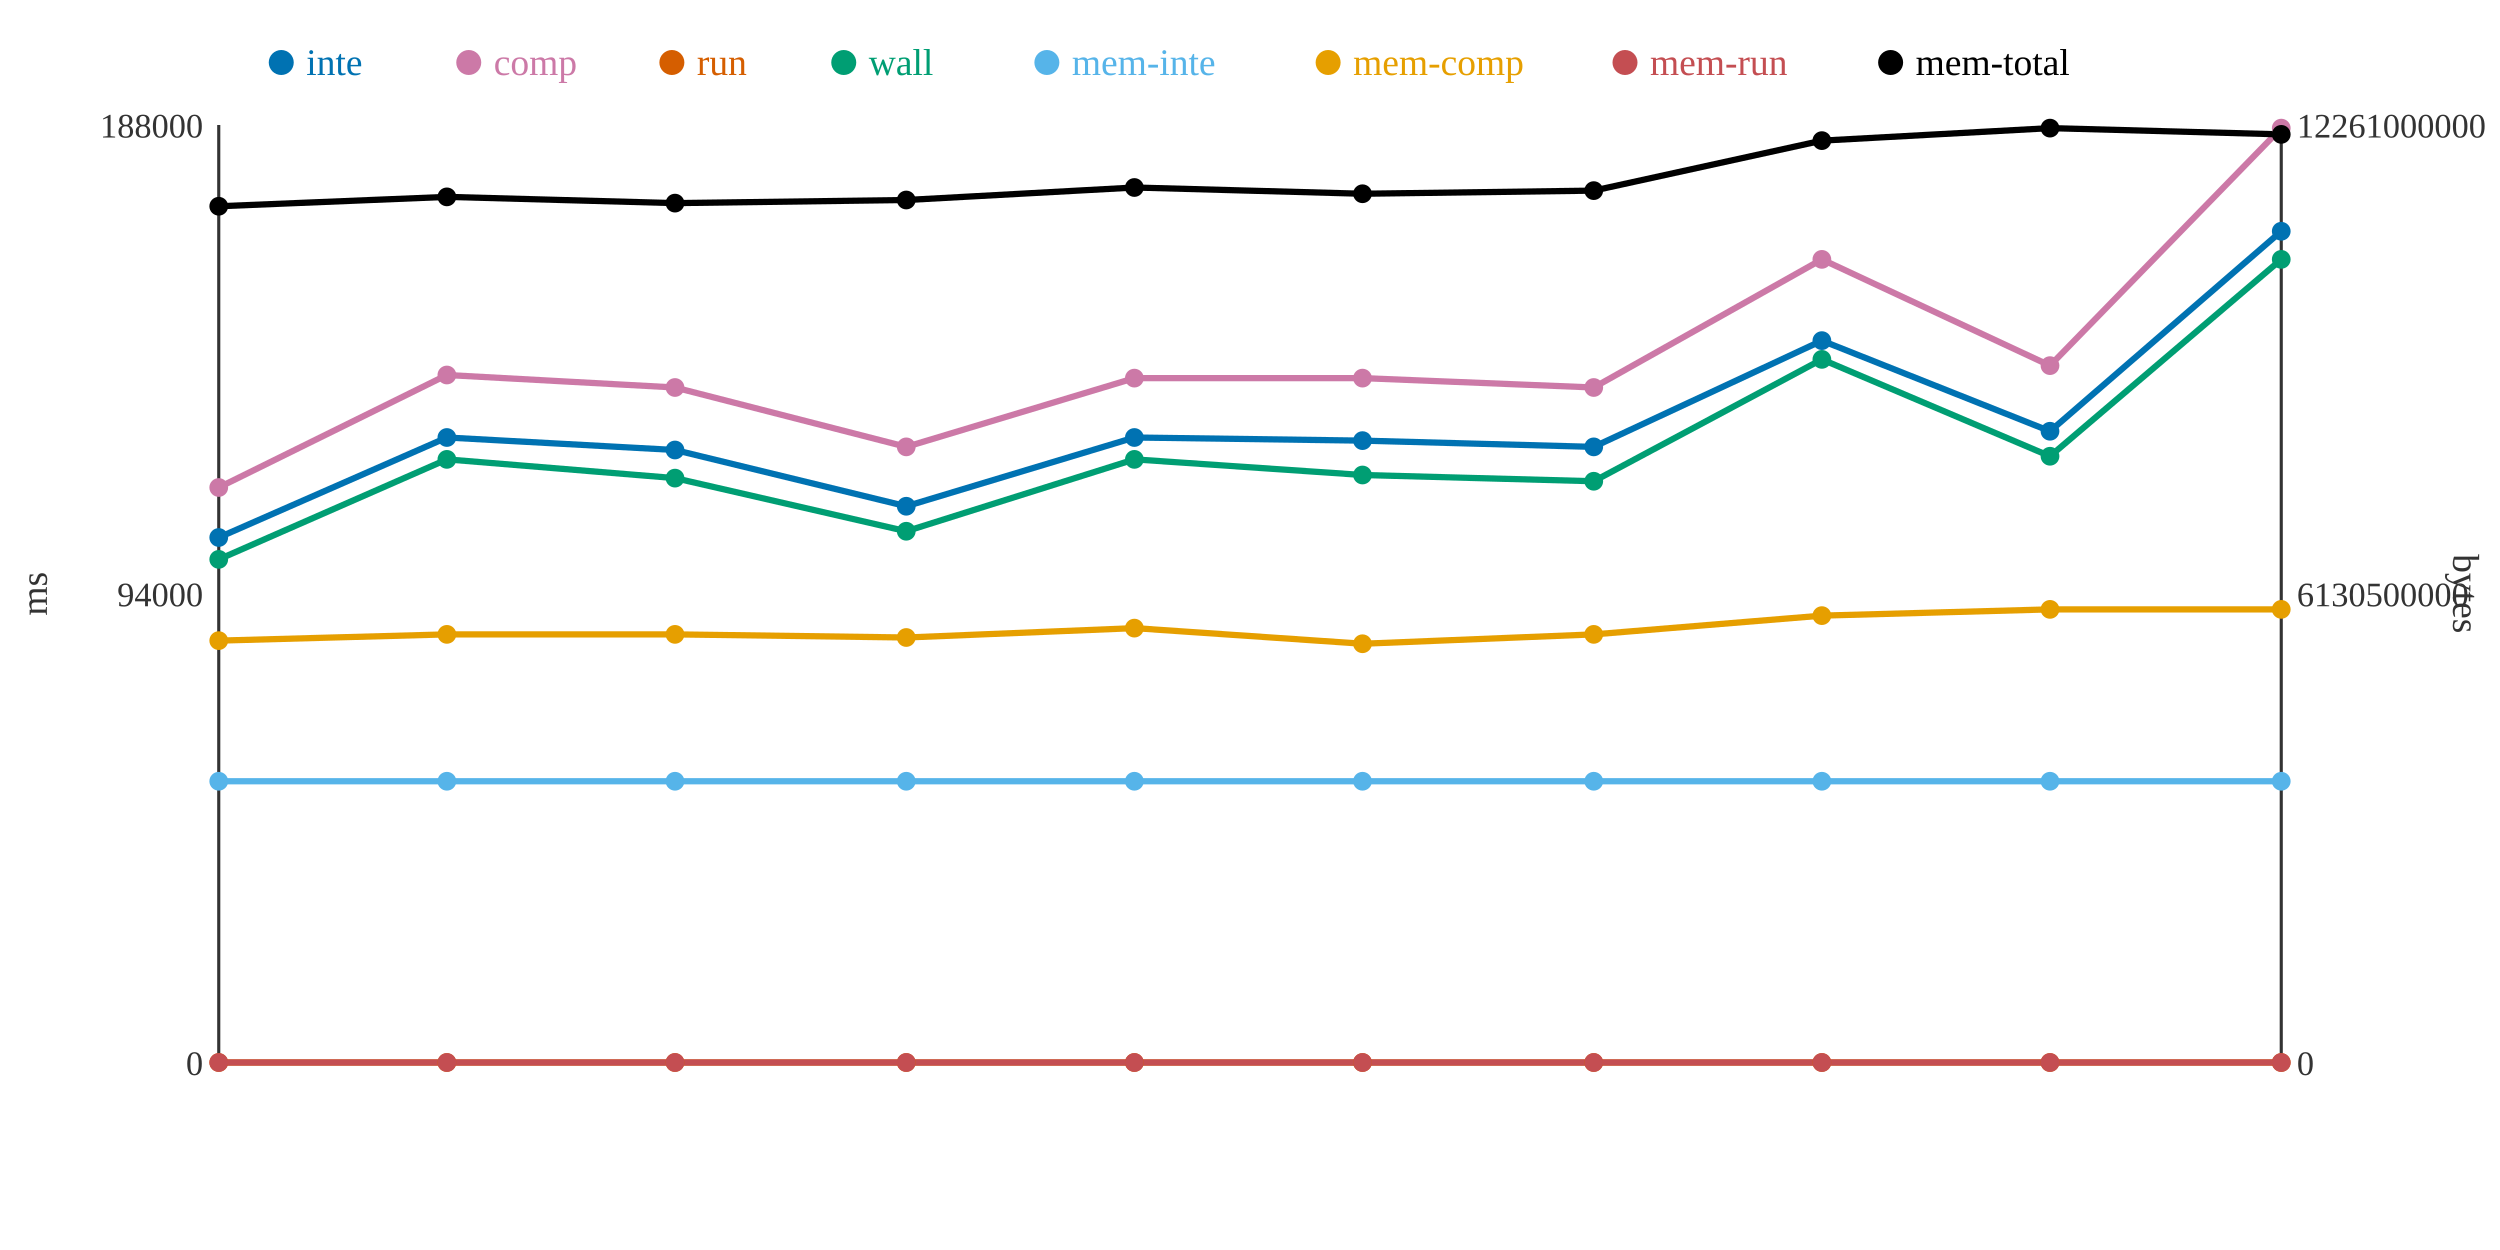
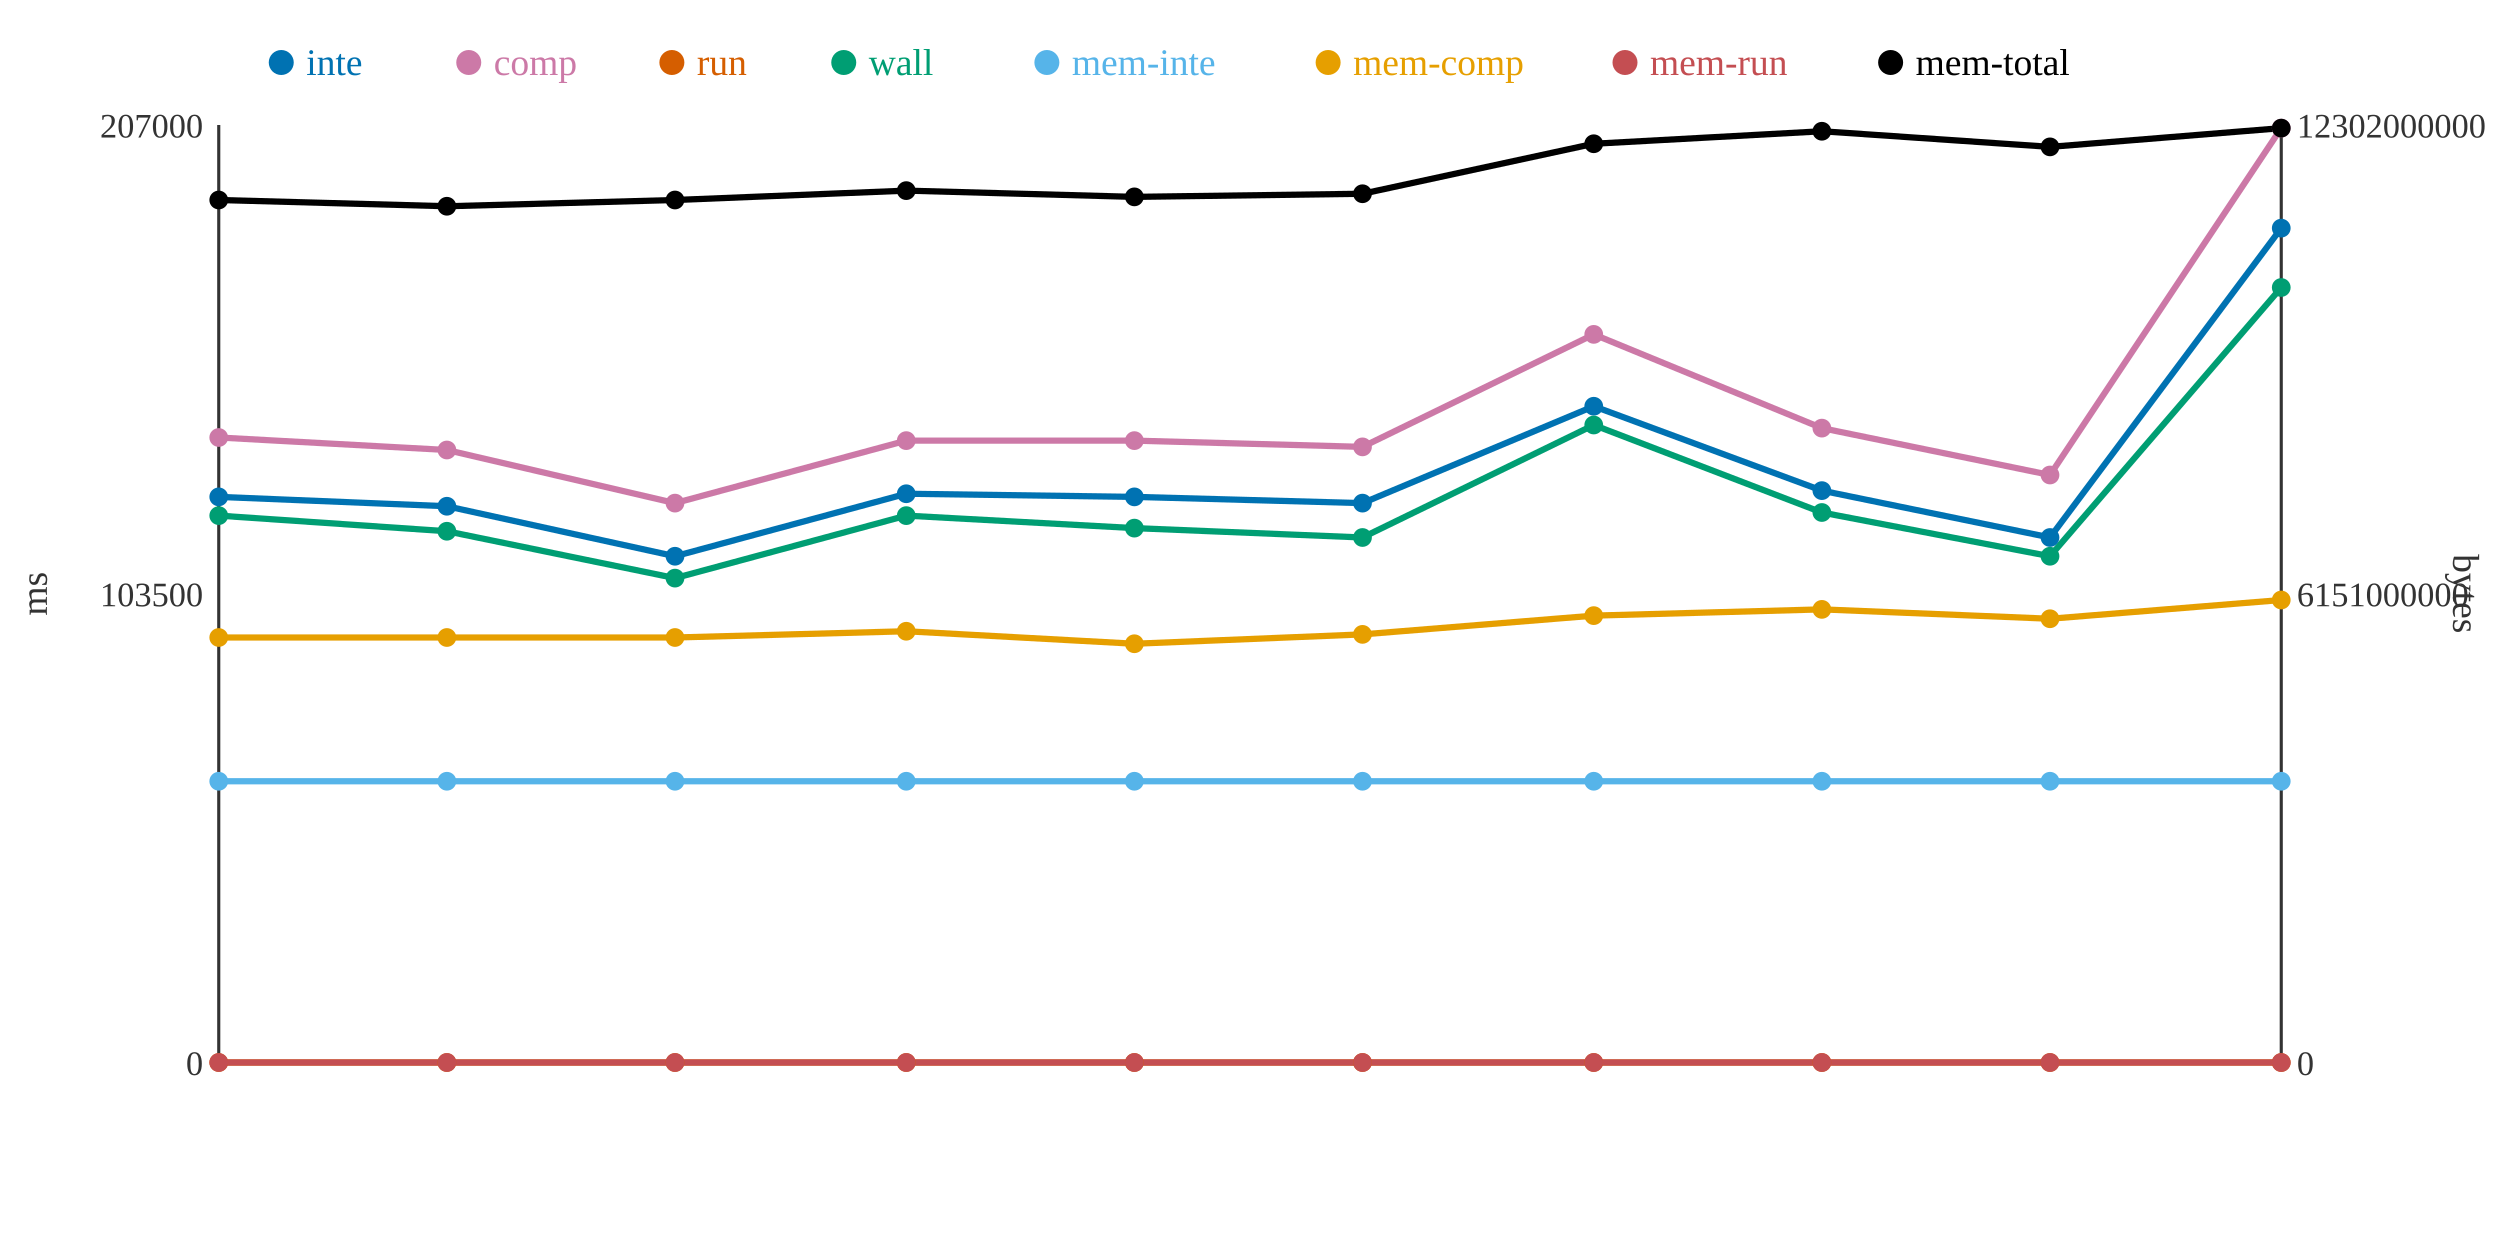
<svg xmlns="http://www.w3.org/2000/svg" width="800" height="400">
  <rect width="800" height="400" fill="white" />
  <line x1="70" y1="40" x2="70" y2="340" stroke="#333" stroke-width="1" />
  <line x1="70" y1="340" x2="730" y2="340" stroke="#333" stroke-width="1" />
  <line x1="730" y1="40" x2="730" y2="340" stroke="#333" stroke-width="1" />
  <text x="65" y="344" text-anchor="end" font-size="11" fill="#333">0</text>
-   <text x="65" y="194" text-anchor="end" font-size="11" fill="#333">94000</text>
-   <text x="65" y="44" text-anchor="end" font-size="11" fill="#333">188000</text>
+   <text x="65" y="194" text-anchor="end" font-size="11" fill="#333">103500</text>
+   <text x="65" y="44" text-anchor="end" font-size="11" fill="#333">207000</text>
  <text x="15" y="190" text-anchor="middle" font-size="12" fill="#333" transform="rotate(-90 15 190)">ms</text>
  <text x="735" y="344" text-anchor="start" font-size="11" fill="#333">0</text>
-   <text x="735" y="194" text-anchor="start" font-size="11" fill="#333">6130500000</text>
-   <text x="735" y="44" text-anchor="start" font-size="11" fill="#333">12261000000</text>
+   <text x="735" y="194" text-anchor="start" font-size="11" fill="#333">6151000000</text>
+   <text x="735" y="44" text-anchor="start" font-size="11" fill="#333">12302000000</text>
  <text x="785" y="190" text-anchor="middle" font-size="12" fill="#333" transform="rotate(90 785 190)">bytes</text>
-   <polyline points="70,172 143,140 216,144 290,162 363,140 436,141 510,143 583,109 656,138 730,74" fill="none" stroke="#0072B2" stroke-width="2" />
-   <polyline points="70,156 143,120 216,124 290,143 363,121 436,121 510,124 583,83 656,117 730,41" fill="none" stroke="#CC79A7" stroke-width="2" />
+   <polyline points="70,159 143,162 216,178 290,158 363,159 436,161 510,130 583,157 656,172 730,73" fill="none" stroke="#0072B2" stroke-width="2" />
+   <polyline points="70,140 143,144 216,161 290,141 363,141 436,143 510,107 583,137 656,152 730,41" fill="none" stroke="#CC79A7" stroke-width="2" />
  <polyline points="70,340 143,340 216,340 290,340 363,340 436,340 510,340 583,340 656,340 730,340" fill="none" stroke="#D55E00" stroke-width="2" />
-   <polyline points="70,179 143,147 216,153 290,170 363,147 436,152 510,154 583,115 656,146 730,83" fill="none" stroke="#009E73" stroke-width="2" />
+   <polyline points="70,165 143,170 216,185 290,165 363,169 436,172 510,136 583,164 656,178 730,92" fill="none" stroke="#009E73" stroke-width="2" />
  <polyline points="70,250 143,250 216,250 290,250 363,250 436,250 510,250 583,250 656,250 730,250" fill="none" stroke="#56B4E9" stroke-width="2" />
-   <polyline points="70,205 143,203 216,203 290,204 363,201 436,206 510,203 583,197 656,195 730,195" fill="none" stroke="#E69F00" stroke-width="2" />
+   <polyline points="70,204 143,204 216,204 290,202 363,206 436,203 510,197 583,195 656,198 730,192" fill="none" stroke="#E69F00" stroke-width="2" />
  <polyline points="70,340 143,340 216,340 290,340 363,340 436,340 510,340 583,340 656,340 730,340" fill="none" stroke="#C44E52" stroke-width="2" />
-   <polyline points="70,66 143,63 216,65 290,64 363,60 436,62 510,61 583,45 656,41 730,43" fill="none" stroke="#000000" stroke-width="2" />
-   <circle cx="70" cy="172" r="3" fill="#0072B2" />
-   <circle cx="70" cy="156" r="3" fill="#CC79A7" />
+   <polyline points="70,64 143,66 216,64 290,61 363,63 436,62 510,46 583,42 656,47 730,41" fill="none" stroke="#000000" stroke-width="2" />
+   <circle cx="70" cy="159" r="3" fill="#0072B2" />
+   <circle cx="70" cy="140" r="3" fill="#CC79A7" />
  <circle cx="70" cy="340" r="3" fill="#D55E00" />
-   <circle cx="70" cy="179" r="3" fill="#009E73" />
+   <circle cx="70" cy="165" r="3" fill="#009E73" />
  <circle cx="70" cy="250" r="3" fill="#56B4E9" />
-   <circle cx="70" cy="205" r="3" fill="#E69F00" />
+   <circle cx="70" cy="204" r="3" fill="#E69F00" />
  <circle cx="70" cy="340" r="3" fill="#C44E52" />
-   <circle cx="70" cy="66" r="3" fill="#000000" />
-   <circle cx="143" cy="140" r="3" fill="#0072B2" />
-   <circle cx="143" cy="120" r="3" fill="#CC79A7" />
+   <circle cx="70" cy="64" r="3" fill="#000000" />
+   <circle cx="143" cy="162" r="3" fill="#0072B2" />
+   <circle cx="143" cy="144" r="3" fill="#CC79A7" />
  <circle cx="143" cy="340" r="3" fill="#D55E00" />
-   <circle cx="143" cy="147" r="3" fill="#009E73" />
+   <circle cx="143" cy="170" r="3" fill="#009E73" />
  <circle cx="143" cy="250" r="3" fill="#56B4E9" />
-   <circle cx="143" cy="203" r="3" fill="#E69F00" />
+   <circle cx="143" cy="204" r="3" fill="#E69F00" />
  <circle cx="143" cy="340" r="3" fill="#C44E52" />
-   <circle cx="143" cy="63" r="3" fill="#000000" />
-   <circle cx="216" cy="144" r="3" fill="#0072B2" />
-   <circle cx="216" cy="124" r="3" fill="#CC79A7" />
+   <circle cx="143" cy="66" r="3" fill="#000000" />
+   <circle cx="216" cy="178" r="3" fill="#0072B2" />
+   <circle cx="216" cy="161" r="3" fill="#CC79A7" />
  <circle cx="216" cy="340" r="3" fill="#D55E00" />
-   <circle cx="216" cy="153" r="3" fill="#009E73" />
+   <circle cx="216" cy="185" r="3" fill="#009E73" />
  <circle cx="216" cy="250" r="3" fill="#56B4E9" />
-   <circle cx="216" cy="203" r="3" fill="#E69F00" />
+   <circle cx="216" cy="204" r="3" fill="#E69F00" />
  <circle cx="216" cy="340" r="3" fill="#C44E52" />
-   <circle cx="216" cy="65" r="3" fill="#000000" />
-   <circle cx="290" cy="162" r="3" fill="#0072B2" />
-   <circle cx="290" cy="143" r="3" fill="#CC79A7" />
+   <circle cx="216" cy="64" r="3" fill="#000000" />
+   <circle cx="290" cy="158" r="3" fill="#0072B2" />
+   <circle cx="290" cy="141" r="3" fill="#CC79A7" />
  <circle cx="290" cy="340" r="3" fill="#D55E00" />
-   <circle cx="290" cy="170" r="3" fill="#009E73" />
+   <circle cx="290" cy="165" r="3" fill="#009E73" />
  <circle cx="290" cy="250" r="3" fill="#56B4E9" />
-   <circle cx="290" cy="204" r="3" fill="#E69F00" />
+   <circle cx="290" cy="202" r="3" fill="#E69F00" />
  <circle cx="290" cy="340" r="3" fill="#C44E52" />
-   <circle cx="290" cy="64" r="3" fill="#000000" />
-   <circle cx="363" cy="140" r="3" fill="#0072B2" />
-   <circle cx="363" cy="121" r="3" fill="#CC79A7" />
+   <circle cx="290" cy="61" r="3" fill="#000000" />
+   <circle cx="363" cy="159" r="3" fill="#0072B2" />
+   <circle cx="363" cy="141" r="3" fill="#CC79A7" />
  <circle cx="363" cy="340" r="3" fill="#D55E00" />
-   <circle cx="363" cy="147" r="3" fill="#009E73" />
+   <circle cx="363" cy="169" r="3" fill="#009E73" />
  <circle cx="363" cy="250" r="3" fill="#56B4E9" />
-   <circle cx="363" cy="201" r="3" fill="#E69F00" />
+   <circle cx="363" cy="206" r="3" fill="#E69F00" />
  <circle cx="363" cy="340" r="3" fill="#C44E52" />
-   <circle cx="363" cy="60" r="3" fill="#000000" />
-   <circle cx="436" cy="141" r="3" fill="#0072B2" />
-   <circle cx="436" cy="121" r="3" fill="#CC79A7" />
+   <circle cx="363" cy="63" r="3" fill="#000000" />
+   <circle cx="436" cy="161" r="3" fill="#0072B2" />
+   <circle cx="436" cy="143" r="3" fill="#CC79A7" />
  <circle cx="436" cy="340" r="3" fill="#D55E00" />
-   <circle cx="436" cy="152" r="3" fill="#009E73" />
+   <circle cx="436" cy="172" r="3" fill="#009E73" />
  <circle cx="436" cy="250" r="3" fill="#56B4E9" />
-   <circle cx="436" cy="206" r="3" fill="#E69F00" />
+   <circle cx="436" cy="203" r="3" fill="#E69F00" />
  <circle cx="436" cy="340" r="3" fill="#C44E52" />
  <circle cx="436" cy="62" r="3" fill="#000000" />
-   <circle cx="510" cy="143" r="3" fill="#0072B2" />
-   <circle cx="510" cy="124" r="3" fill="#CC79A7" />
+   <circle cx="510" cy="130" r="3" fill="#0072B2" />
+   <circle cx="510" cy="107" r="3" fill="#CC79A7" />
  <circle cx="510" cy="340" r="3" fill="#D55E00" />
-   <circle cx="510" cy="154" r="3" fill="#009E73" />
+   <circle cx="510" cy="136" r="3" fill="#009E73" />
  <circle cx="510" cy="250" r="3" fill="#56B4E9" />
-   <circle cx="510" cy="203" r="3" fill="#E69F00" />
+   <circle cx="510" cy="197" r="3" fill="#E69F00" />
  <circle cx="510" cy="340" r="3" fill="#C44E52" />
-   <circle cx="510" cy="61" r="3" fill="#000000" />
-   <circle cx="583" cy="109" r="3" fill="#0072B2" />
-   <circle cx="583" cy="83" r="3" fill="#CC79A7" />
+   <circle cx="510" cy="46" r="3" fill="#000000" />
+   <circle cx="583" cy="157" r="3" fill="#0072B2" />
+   <circle cx="583" cy="137" r="3" fill="#CC79A7" />
  <circle cx="583" cy="340" r="3" fill="#D55E00" />
-   <circle cx="583" cy="115" r="3" fill="#009E73" />
+   <circle cx="583" cy="164" r="3" fill="#009E73" />
  <circle cx="583" cy="250" r="3" fill="#56B4E9" />
-   <circle cx="583" cy="197" r="3" fill="#E69F00" />
+   <circle cx="583" cy="195" r="3" fill="#E69F00" />
  <circle cx="583" cy="340" r="3" fill="#C44E52" />
-   <circle cx="583" cy="45" r="3" fill="#000000" />
-   <circle cx="656" cy="138" r="3" fill="#0072B2" />
-   <circle cx="656" cy="117" r="3" fill="#CC79A7" />
+   <circle cx="583" cy="42" r="3" fill="#000000" />
+   <circle cx="656" cy="172" r="3" fill="#0072B2" />
+   <circle cx="656" cy="152" r="3" fill="#CC79A7" />
  <circle cx="656" cy="340" r="3" fill="#D55E00" />
-   <circle cx="656" cy="146" r="3" fill="#009E73" />
+   <circle cx="656" cy="178" r="3" fill="#009E73" />
  <circle cx="656" cy="250" r="3" fill="#56B4E9" />
-   <circle cx="656" cy="195" r="3" fill="#E69F00" />
+   <circle cx="656" cy="198" r="3" fill="#E69F00" />
  <circle cx="656" cy="340" r="3" fill="#C44E52" />
-   <circle cx="656" cy="41" r="3" fill="#000000" />
-   <circle cx="730" cy="74" r="3" fill="#0072B2" />
+   <circle cx="656" cy="47" r="3" fill="#000000" />
+   <circle cx="730" cy="73" r="3" fill="#0072B2" />
  <circle cx="730" cy="41" r="3" fill="#CC79A7" />
  <circle cx="730" cy="340" r="3" fill="#D55E00" />
-   <circle cx="730" cy="83" r="3" fill="#009E73" />
+   <circle cx="730" cy="92" r="3" fill="#009E73" />
  <circle cx="730" cy="250" r="3" fill="#56B4E9" />
-   <circle cx="730" cy="195" r="3" fill="#E69F00" />
+   <circle cx="730" cy="192" r="3" fill="#E69F00" />
  <circle cx="730" cy="340" r="3" fill="#C44E52" />
-   <circle cx="730" cy="43" r="3" fill="#000000" />
+   <circle cx="730" cy="41" r="3" fill="#000000" />
  <circle cx="90" cy="20" r="4" fill="#0072B2" />
  <text x="98" y="24" text-anchor="start" font-size="12" fill="#0072B2">inte</text>
  <circle cx="150" cy="20" r="4" fill="#CC79A7" />
  <text x="158" y="24" text-anchor="start" font-size="12" fill="#CC79A7">comp</text>
  <circle cx="215" cy="20" r="4" fill="#D55E00" />
  <text x="223" y="24" text-anchor="start" font-size="12" fill="#D55E00">run</text>
  <circle cx="270" cy="20" r="4" fill="#009E73" />
  <text x="278" y="24" text-anchor="start" font-size="12" fill="#009E73">wall</text>
  <circle cx="335" cy="20" r="4" fill="#56B4E9" />
  <text x="343" y="24" text-anchor="start" font-size="12" fill="#56B4E9">mem-inte</text>
  <circle cx="425" cy="20" r="4" fill="#E69F00" />
  <text x="433" y="24" text-anchor="start" font-size="12" fill="#E69F00">mem-comp</text>
  <circle cx="520" cy="20" r="4" fill="#C44E52" />
  <text x="528" y="24" text-anchor="start" font-size="12" fill="#C44E52">mem-run</text>
  <circle cx="605" cy="20" r="4" fill="#000000" />
  <text x="613" y="24" text-anchor="start" font-size="12" fill="#000000">mem-total</text>
</svg>
